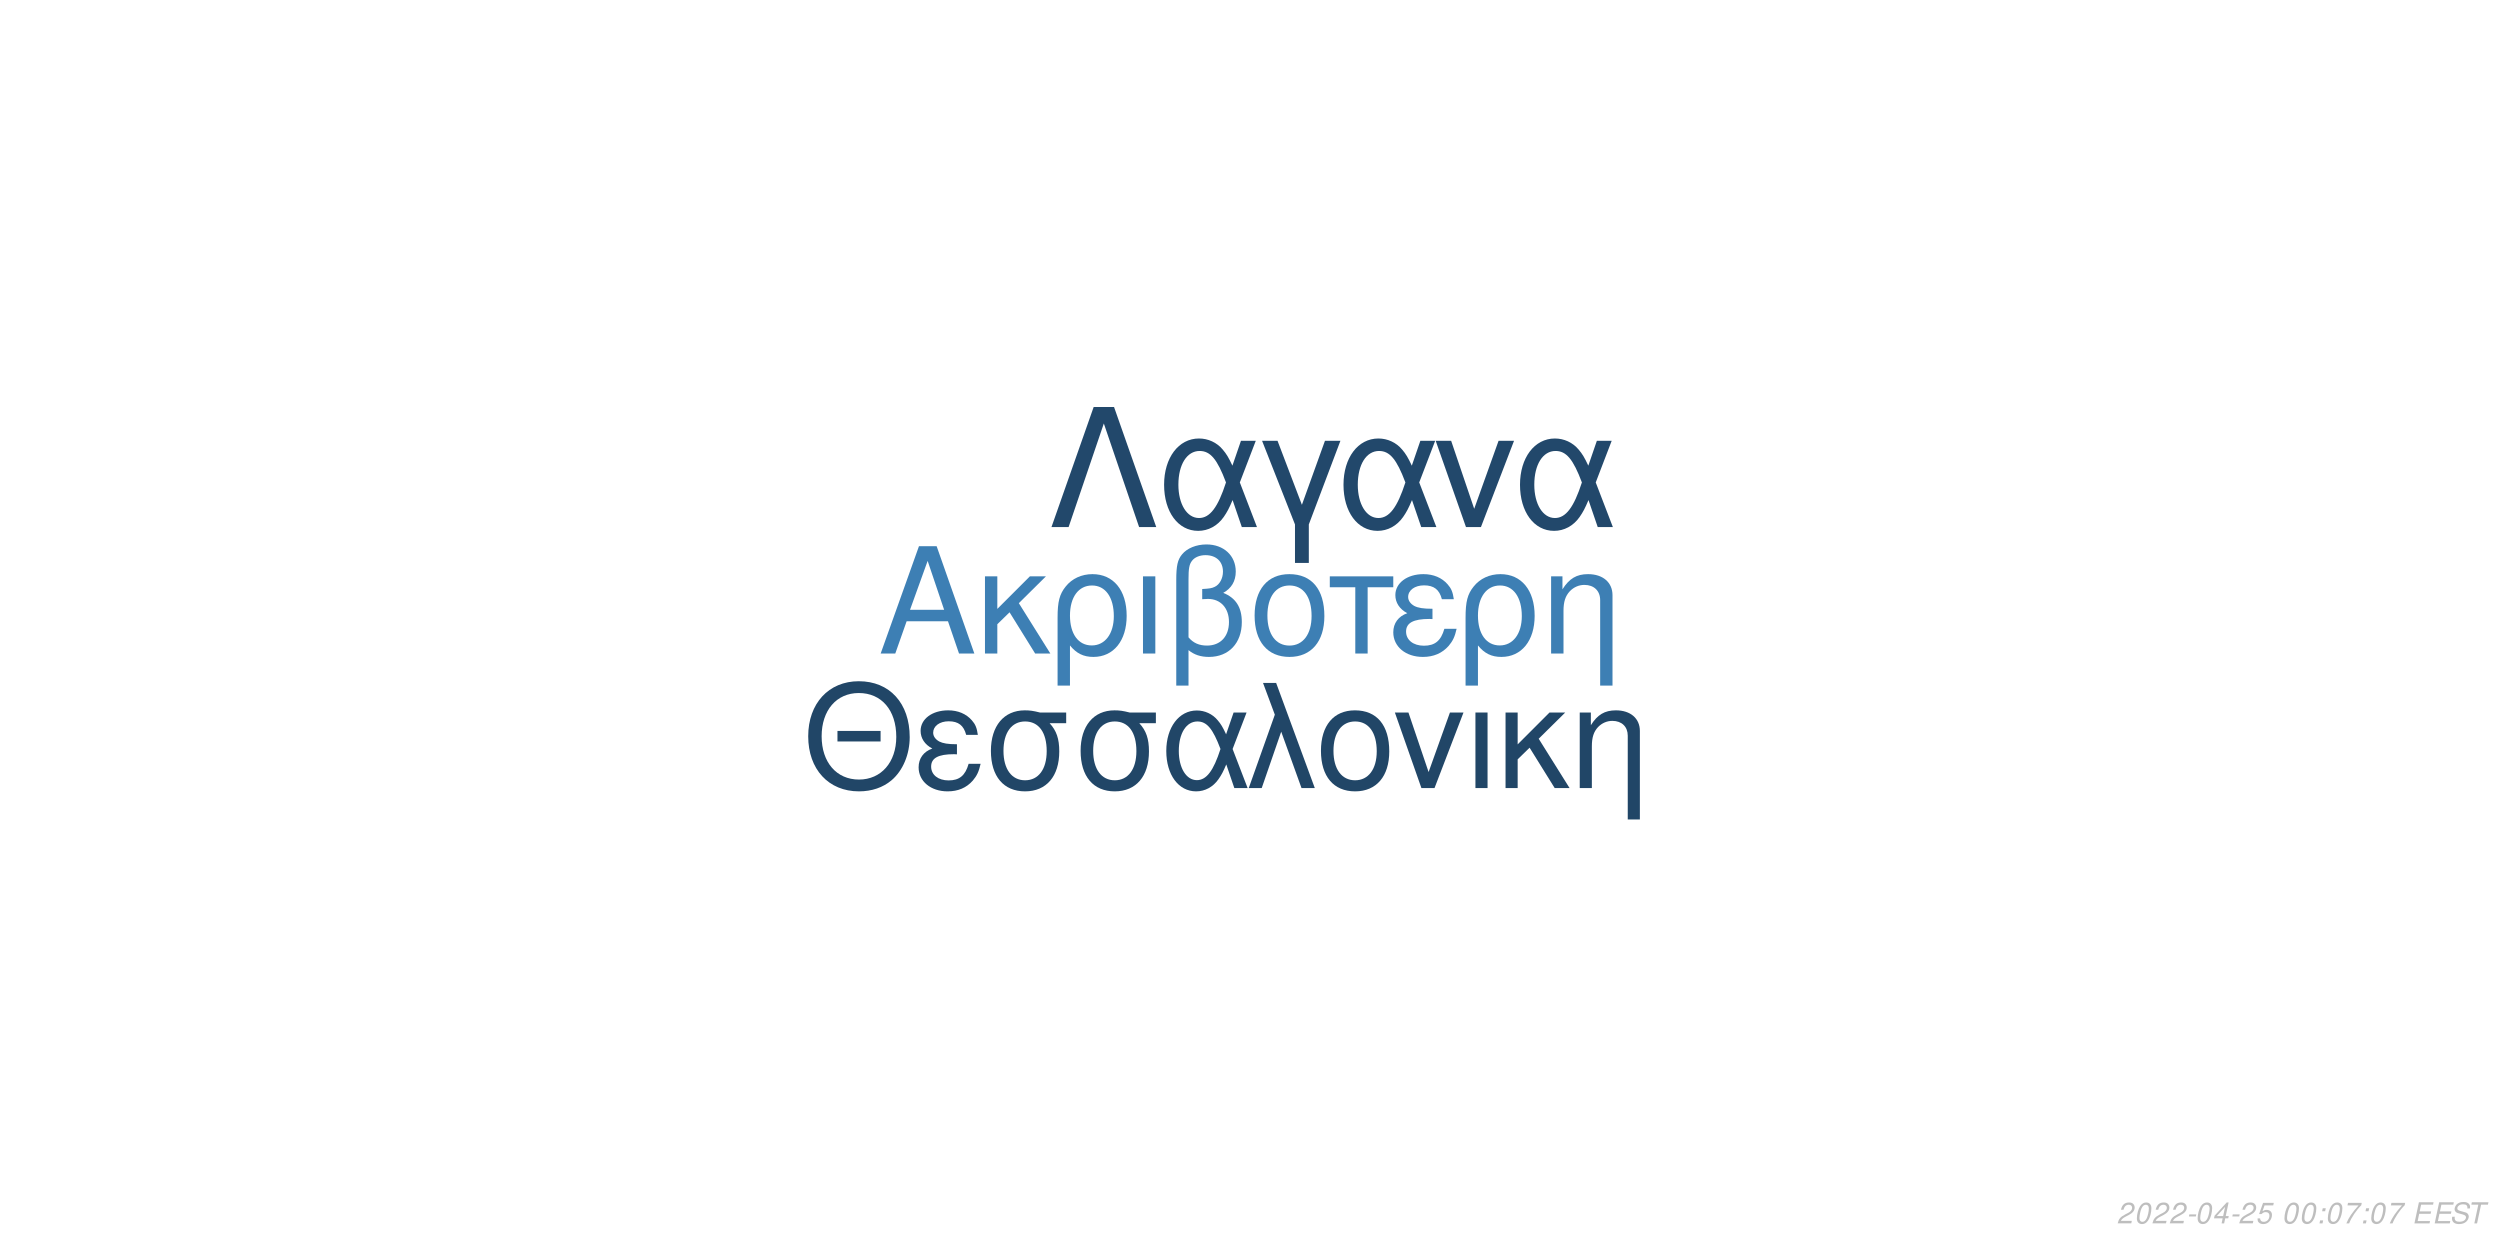
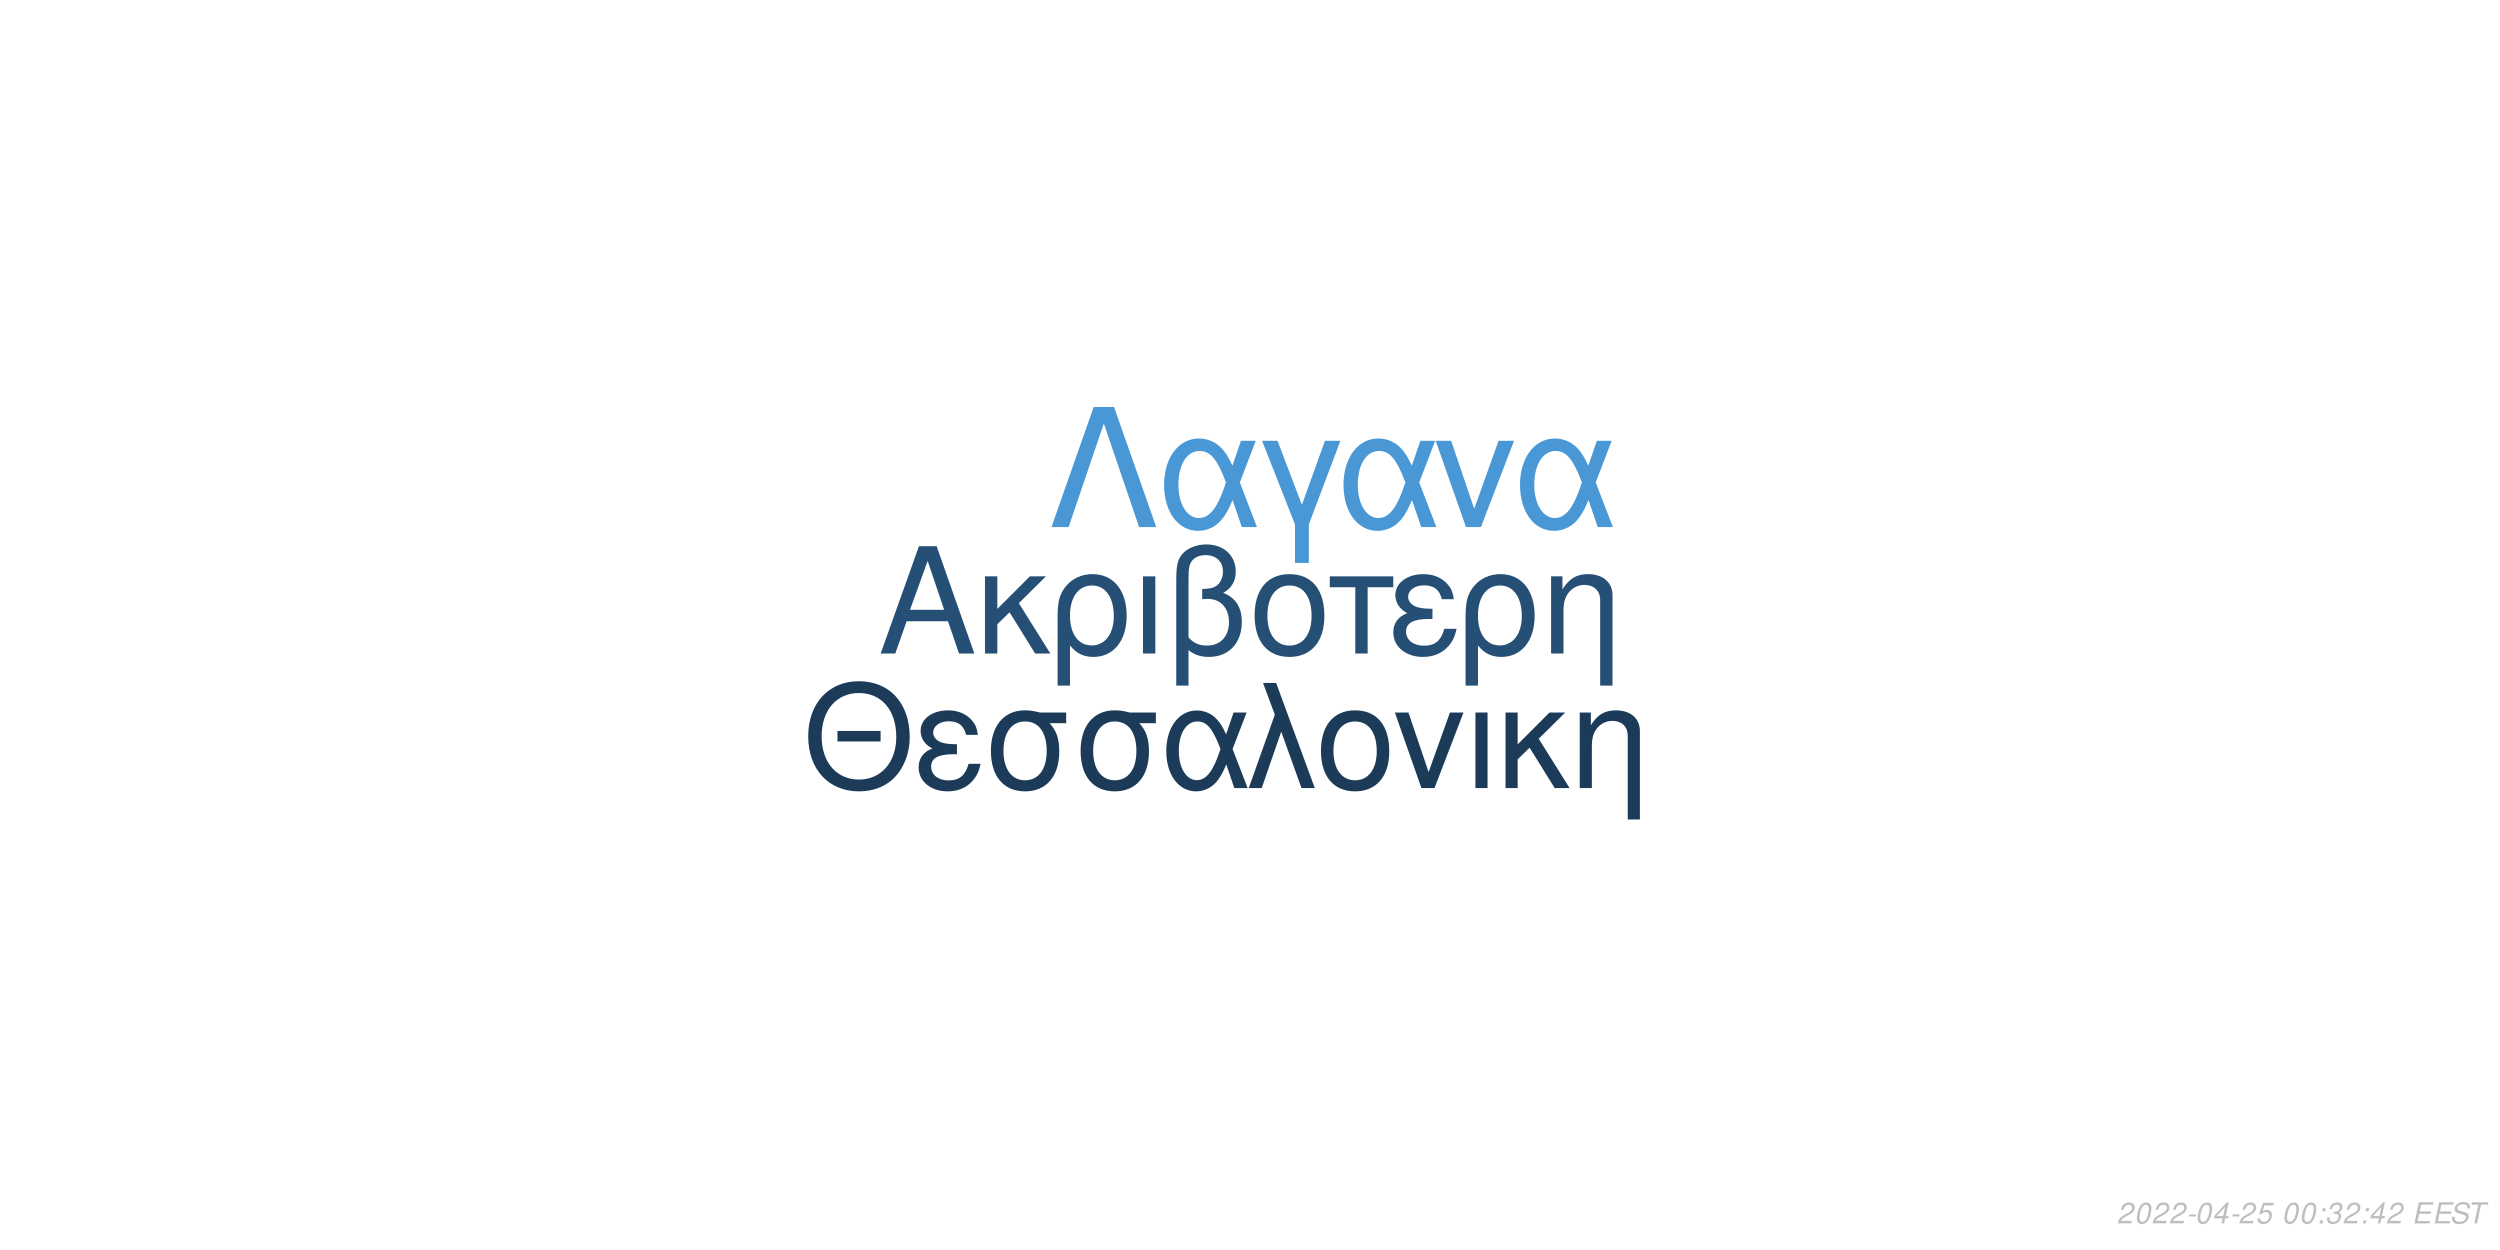
<svg xmlns="http://www.w3.org/2000/svg" xmlns:xlink="http://www.w3.org/1999/xlink" width="864pt" height="432pt" viewBox="0 0 864 432" version="1.1">
  <defs>
    <g>
      <symbol overflow="visible" id="glyph0-0">
        <path style="stroke:none;" d="" />
      </symbol>
      <symbol overflow="visible" id="glyph0-1">
        <path style="stroke:none;" d="M 24.125 -11.141 L 27.938 0 L 33.234 0 L 20.203 -37.094 L 14.094 -37.094 L 0.859 0 L 5.906 0 L 9.828 -11.141 Z M 22.797 -15.109 L 11 -15.109 L 17.094 -32.016 Z M 22.797 -15.109 " />
      </symbol>
      <symbol overflow="visible" id="glyph0-2">
        <path style="stroke:none;" d="M 7.172 -15.422 L 7.172 -26.672 L 2.906 -26.672 L 2.906 0 L 7.172 0 L 7.172 -10.125 L 11.406 -14.25 L 20.25 0 L 25.5 0 L 14.609 -17.406 L 23.969 -26.672 L 18.422 -26.672 Z M 7.172 -15.422 " />
      </symbol>
      <symbol overflow="visible" id="glyph0-3">
        <path style="stroke:none;" d="M 3 11.094 L 7.281 11.094 L 7.281 -2.797 C 9.516 -0.047 11.953 1.172 15.375 1.172 C 22.344 1.172 26.875 -4.422 26.875 -13.031 C 26.875 -21.891 22.297 -27.438 15.062 -27.438 C 11.297 -27.438 7.984 -25.906 5.797 -23.156 C 3.672 -20.516 3 -17.969 3 -12.359 Z M 14.906 -23.516 C 19.547 -23.516 22.438 -19.438 22.438 -12.922 C 22.438 -6.812 19.391 -2.797 14.812 -2.797 C 10.172 -2.797 7.281 -6.766 7.281 -13.125 C 7.281 -19.484 10.234 -23.516 14.906 -23.516 Z M 14.906 -23.516 " />
      </symbol>
      <symbol overflow="visible" id="glyph0-4">
        <path style="stroke:none;" d="M 3.516 0 L 7.781 0 L 7.781 -26.672 L 3.516 -26.672 Z M 3.516 0 " />
      </symbol>
      <symbol overflow="visible" id="glyph0-5">
        <path style="stroke:none;" d="M 4.016 11.094 L 8.25 11.094 L 8.25 -1.172 C 10.172 0.406 12.422 1.172 15.312 1.172 C 22.188 1.172 26.672 -3.609 26.672 -10.891 C 26.672 -15.984 24.578 -19.234 20.25 -20.969 C 23.109 -22.547 24.578 -25.031 24.578 -28.344 C 24.578 -33.844 20.406 -37.703 14.453 -37.703 C 10.938 -37.703 7.734 -36.391 6 -34.25 C 4.484 -32.422 4.016 -30.328 4.016 -25.391 Z M 8.25 -25.656 C 8.25 -29.359 8.5 -30.844 9.469 -32.062 C 10.375 -33.281 12.156 -34 14.094 -34 C 17.812 -34 20.156 -31.812 20.156 -28.297 C 20.156 -25.953 18.984 -23.812 17.297 -23.047 C 16.281 -22.547 15.469 -22.438 12.984 -22.297 L 12.984 -18.781 C 13.734 -18.828 14.344 -18.875 14.969 -18.875 C 19.344 -18.875 22.234 -15.719 22.234 -10.891 C 22.234 -5.906 19.281 -2.75 14.656 -2.75 C 11.953 -2.75 9.922 -3.609 8.25 -5.594 Z M 8.25 -25.656 " />
      </symbol>
      <symbol overflow="visible" id="glyph0-6">
        <path style="stroke:none;" d="M 14.094 -27.438 C 6.562 -27.438 2.094 -22.094 2.094 -13.125 C 2.094 -4.125 6.562 1.172 14.141 1.172 C 21.672 1.172 26.203 -4.172 26.203 -12.922 C 26.203 -22.188 21.828 -27.438 14.094 -27.438 Z M 14.141 -23.516 C 18.938 -23.516 21.781 -19.594 21.781 -12.984 C 21.781 -6.672 18.828 -2.75 14.141 -2.75 C 9.422 -2.75 6.516 -6.672 6.516 -13.125 C 6.516 -19.594 9.422 -23.516 14.141 -23.516 Z M 14.141 -23.516 " />
      </symbol>
      <symbol overflow="visible" id="glyph0-7">
        <path style="stroke:none;" d="M 7.891 0 L 12.156 0 L 12.156 -22.906 L 21.016 -22.906 L 21.016 -26.672 L -0.922 -26.672 L -0.922 -22.906 L 7.891 -22.906 Z M 7.891 0 " />
      </symbol>
      <symbol overflow="visible" id="glyph0-8">
        <path style="stroke:none;" d="M 14.562 -15.469 C 11.344 -15.469 9.562 -15.781 8.297 -16.438 C 6.922 -17.203 6.156 -18.328 6.156 -19.547 C 6.156 -21.891 8.453 -23.562 11.656 -23.562 C 15.062 -23.562 16.953 -22.094 17.812 -18.781 L 21.938 -18.781 C 21.578 -21.266 21.062 -22.5 19.797 -23.922 C 17.812 -26.203 14.906 -27.438 11.453 -27.438 C 5.797 -27.438 1.734 -24.375 1.734 -20.203 C 1.734 -17.609 3.156 -15.375 5.859 -13.938 C 2.797 -12.875 1.016 -10.484 1.016 -7.328 C 1.016 -2.391 5.297 1.172 11.25 1.172 C 14.969 1.172 17.906 -0.109 20.156 -2.641 C 21.578 -4.328 22.297 -5.797 22.906 -8.547 L 18.672 -8.547 C 17.5 -4.422 15.422 -2.703 11.609 -2.703 C 7.938 -2.703 5.438 -4.688 5.438 -7.578 C 5.438 -10.578 7.938 -11.953 13.484 -11.953 C 13.641 -11.953 14.094 -11.953 14.562 -11.906 Z M 14.562 -15.469 " />
      </symbol>
      <symbol overflow="visible" id="glyph0-9">
        <path style="stroke:none;" d="M 3.562 -26.672 L 3.562 0 L 7.844 0 L 7.844 -14.703 C 7.844 -17.906 8.5 -19.891 10.031 -21.531 C 11.406 -22.953 13.188 -23.719 15.062 -23.719 C 18.375 -23.719 20.516 -21.672 20.516 -18.469 L 20.516 11.094 L 24.781 11.094 L 24.781 -20.156 C 24.781 -24.578 21.469 -27.438 16.328 -27.438 C 12.359 -27.438 9.828 -25.906 7.484 -22.188 L 7.484 -26.672 Z M 3.562 -26.672 " />
      </symbol>
      <symbol overflow="visible" id="glyph1-0">
        <path style="stroke:none;" d="" />
      </symbol>
      <symbol overflow="visible" id="glyph1-1">
        <path style="stroke:none;" d="M 26.859 -19.734 L 11.953 -19.734 L 11.953 -16.094 L 26.859 -16.094 Z M 19.328 -36.922 C 8.922 -36.922 1.844 -29.25 1.844 -17.891 C 1.844 -6.484 8.875 1.141 19.391 1.141 C 23.812 1.141 27.703 -0.203 30.641 -2.688 C 34.578 -6.031 36.922 -11.656 36.922 -17.594 C 36.922 -29.297 30 -36.922 19.328 -36.922 Z M 19.328 -32.844 C 27.203 -32.844 32.281 -26.906 32.281 -17.688 C 32.281 -8.922 27.062 -2.938 19.391 -2.938 C 11.609 -2.938 6.484 -8.922 6.484 -17.891 C 6.484 -26.859 11.609 -32.844 19.328 -32.844 Z M 19.328 -32.844 " />
      </symbol>
      <symbol overflow="visible" id="glyph1-2">
        <path style="stroke:none;" d="M 14.25 -15.141 C 11.109 -15.141 9.375 -15.453 8.125 -16.094 C 6.781 -16.844 6.031 -17.938 6.031 -19.141 C 6.031 -21.422 8.266 -23.078 11.406 -23.078 C 14.75 -23.078 16.594 -21.625 17.438 -18.391 L 21.469 -18.391 C 21.125 -20.828 20.625 -22.031 19.391 -23.422 C 17.438 -25.656 14.594 -26.859 11.219 -26.859 C 5.688 -26.859 1.688 -23.875 1.688 -19.781 C 1.688 -17.234 3.094 -15.047 5.734 -13.656 C 2.734 -12.609 1 -10.266 1 -7.172 C 1 -2.344 5.188 1.141 11.016 1.141 C 14.656 1.141 17.547 -0.094 19.734 -2.594 C 21.125 -4.234 21.828 -5.688 22.422 -8.375 L 18.281 -8.375 C 17.141 -4.328 15.094 -2.641 11.359 -2.641 C 7.766 -2.641 5.328 -4.578 5.328 -7.422 C 5.328 -10.359 7.766 -11.703 13.203 -11.703 C 13.359 -11.703 13.797 -11.703 14.25 -11.656 Z M 14.25 -15.141 " />
      </symbol>
      <symbol overflow="visible" id="glyph1-3">
        <path style="stroke:none;" d="M 29 -26.109 L 19.938 -26.109 C 17.594 -26.703 16.438 -26.859 14.703 -26.859 C 7.469 -26.859 2.984 -21.469 2.984 -12.859 C 2.984 -4.031 7.375 1.141 14.797 1.141 C 22.172 1.141 26.609 -4.078 26.609 -12.656 C 26.609 -17.047 25.656 -19.828 23.266 -22.422 L 29 -22.422 Z M 14.797 -23.016 C 19.531 -23.016 22.266 -19.234 22.266 -12.75 C 22.266 -6.531 19.438 -2.688 14.797 -2.688 C 10.172 -2.688 7.328 -6.531 7.328 -12.859 C 7.328 -19.188 10.172 -23.016 14.797 -23.016 Z M 14.797 -23.016 " />
      </symbol>
      <symbol overflow="visible" id="glyph1-4">
        <path style="stroke:none;" d="M 29.344 -26.109 L 24.859 -26.109 L 22.266 -18.578 C 21.125 -21.031 20.484 -22.125 19.328 -23.469 C 17.547 -25.609 14.906 -26.812 12.156 -26.812 C 5.984 -26.812 1.594 -20.984 1.594 -12.812 C 1.594 -4.578 5.828 1.141 11.906 1.141 C 14.953 1.141 17.734 -0.344 19.625 -3.047 C 20.672 -4.531 21.281 -5.688 22.328 -8.172 L 25.109 0 L 29.703 0 L 24.516 -13.5 Z M 20.328 -13.5 C 17.891 -5.922 15.453 -2.734 12.156 -2.734 C 8.516 -2.734 5.922 -6.922 5.922 -12.812 C 5.922 -18.938 8.516 -23.016 12.359 -23.016 C 15.594 -23.016 17.688 -20.531 20.328 -13.5 Z M 20.328 -13.5 " />
      </symbol>
      <symbol overflow="visible" id="glyph1-5">
        <path style="stroke:none;" d="M 1.094 0 L 5.578 0 L 12.312 -19.484 L 19.328 0 L 23.922 0 L 10.562 -36.328 L 6.031 -36.328 L 10.109 -25.359 Z M 1.094 0 " />
      </symbol>
      <symbol overflow="visible" id="glyph1-6">
        <path style="stroke:none;" d="M 13.797 -26.859 C 6.422 -26.859 2.047 -21.625 2.047 -12.859 C 2.047 -4.031 6.422 1.141 13.859 1.141 C 21.234 1.141 25.656 -4.078 25.656 -12.656 C 25.656 -21.719 21.375 -26.859 13.797 -26.859 Z M 13.859 -23.016 C 18.531 -23.016 21.328 -19.188 21.328 -12.703 C 21.328 -6.531 18.438 -2.688 13.859 -2.688 C 9.219 -2.688 6.375 -6.531 6.375 -12.859 C 6.375 -19.188 9.219 -23.016 13.859 -23.016 Z M 13.859 -23.016 " />
      </symbol>
      <symbol overflow="visible" id="glyph1-7">
        <path style="stroke:none;" d="M 14.297 0 L 24.312 -26.109 L 19.625 -26.109 L 12.25 -5.531 L 5.281 -26.109 L 0.594 -26.109 L 9.766 0 Z M 14.297 0 " />
      </symbol>
      <symbol overflow="visible" id="glyph1-8">
        <path style="stroke:none;" d="M 3.438 0 L 7.625 0 L 7.625 -26.109 L 3.438 -26.109 Z M 3.438 0 " />
      </symbol>
      <symbol overflow="visible" id="glyph1-9">
        <path style="stroke:none;" d="M 7.031 -15.094 L 7.031 -26.109 L 2.844 -26.109 L 2.844 0 L 7.031 0 L 7.031 -9.922 L 11.156 -13.953 L 19.828 0 L 24.969 0 L 14.297 -17.047 L 23.469 -26.109 L 18.031 -26.109 Z M 7.031 -15.094 " />
      </symbol>
      <symbol overflow="visible" id="glyph1-10">
        <path style="stroke:none;" d="M 3.484 -26.109 L 3.484 0 L 7.672 0 L 7.672 -14.406 C 7.672 -17.547 8.328 -19.484 9.812 -21.078 C 11.156 -22.469 12.906 -23.219 14.75 -23.219 C 17.984 -23.219 20.078 -21.234 20.078 -18.094 L 20.078 10.859 L 24.266 10.859 L 24.266 -19.734 C 24.266 -24.062 21.031 -26.859 16 -26.859 C 12.109 -26.859 9.609 -25.359 7.328 -21.719 L 7.328 -26.109 Z M 3.484 -26.109 " />
      </symbol>
      <symbol overflow="visible" id="glyph2-0">
        <path style="stroke:none;" d="" />
      </symbol>
      <symbol overflow="visible" id="glyph2-1">
        <path style="stroke:none;" d="M 22.531 -41.484 L 15.484 -41.484 L 0.906 0 L 6.828 0 L 19 -35.797 L 31.188 0 L 37.109 0 Z M 22.531 -41.484 " />
      </symbol>
      <symbol overflow="visible" id="glyph2-2">
        <path style="stroke:none;" d="M 33.516 -29.812 L 28.391 -29.812 L 25.438 -21.219 C 24.125 -24.016 23.391 -25.266 22.078 -26.797 C 20.031 -29.25 17.016 -30.609 13.891 -30.609 C 6.828 -30.609 1.828 -23.953 1.828 -14.625 C 1.828 -5.234 6.656 1.312 13.594 1.312 C 17.078 1.312 20.266 -0.391 22.422 -3.469 C 23.609 -5.172 24.297 -6.484 25.5 -9.328 L 28.688 0 L 33.922 0 L 28 -15.422 Z M 23.219 -15.422 C 20.422 -6.766 17.641 -3.125 13.891 -3.125 C 9.734 -3.125 6.766 -7.906 6.766 -14.625 C 6.766 -21.625 9.734 -26.297 14.109 -26.297 C 17.812 -26.297 20.203 -23.453 23.219 -15.422 Z M 23.219 -15.422 " />
      </symbol>
      <symbol overflow="visible" id="glyph2-3">
        <path style="stroke:none;" d="M 12.062 12.406 L 16.844 12.406 L 16.844 -0.906 L 27.766 -29.812 L 22.422 -29.812 L 14.453 -7.688 L 6.031 -29.812 L 0.688 -29.812 L 12.062 -0.906 Z M 12.062 12.406 " />
      </symbol>
      <symbol overflow="visible" id="glyph2-4">
        <path style="stroke:none;" d="M 16.328 0 L 27.766 -29.812 L 22.422 -29.812 L 14 -6.312 L 6.031 -29.812 L 0.688 -29.812 L 11.156 0 Z M 16.328 0 " />
      </symbol>
      <symbol overflow="visible" id="glyph3-0">
        <path style="stroke:none;" d="" />
      </symbol>
      <symbol overflow="visible" id="glyph3-1">
        <path style="stroke:none;" d="M 5.234 -0.875 L 1.469 -0.875 C 1.641 -1.375 2.203 -1.891 3.109 -2.344 L 4.234 -2.938 C 5.562 -3.625 6.219 -4.469 6.219 -5.484 C 6.219 -5.938 6.062 -6.359 5.797 -6.656 C 5.469 -7.047 4.984 -7.234 4.312 -7.234 C 2.766 -7.234 1.891 -6.453 1.484 -4.734 L 2.375 -4.734 C 2.484 -5.188 2.609 -5.484 2.797 -5.75 C 3.094 -6.203 3.609 -6.453 4.188 -6.453 C 4.891 -6.453 5.344 -6.031 5.344 -5.375 C 5.344 -4.703 4.859 -4.094 4.016 -3.656 L 2.984 -3.125 C 1.234 -2.188 0.797 -1.656 0.344 -0.016 L 5.047 -0.016 Z M 5.234 -0.875 " />
      </symbol>
      <symbol overflow="visible" id="glyph3-2">
        <path style="stroke:none;" d="M 4.203 -7.234 C 3.375 -7.234 2.688 -6.812 2.125 -5.984 C 1.484 -5.047 0.984 -3.188 0.984 -1.734 C 0.984 -1.109 1.172 -0.562 1.484 -0.266 C 1.797 0.047 2.281 0.234 2.766 0.234 C 3.625 0.234 4.281 -0.156 4.859 -1.016 C 5.516 -1.953 6 -3.797 6 -5.266 C 6 -6.5 5.328 -7.234 4.203 -7.234 Z M 4.094 -6.453 C 4.734 -6.453 5.125 -5.984 5.125 -5.156 C 5.125 -4.203 4.781 -2.625 4.406 -1.812 C 3.984 -0.938 3.516 -0.547 2.875 -0.547 C 2.25 -0.547 1.875 -1.031 1.875 -1.828 C 1.875 -2.797 2.203 -4.344 2.594 -5.203 C 2.984 -6.047 3.453 -6.453 4.094 -6.453 Z M 4.094 -6.453 " />
      </symbol>
      <symbol overflow="visible" id="glyph3-3">
        <path style="stroke:none;" d="M 3.516 -3.125 L 1.125 -3.125 L 0.969 -2.406 L 3.359 -2.406 Z M 3.516 -3.125 " />
      </symbol>
      <symbol overflow="visible" id="glyph3-4">
        <path style="stroke:none;" d="M 3.625 -1.75 L 3.266 0 L 4.141 0 L 4.516 -1.75 L 5.562 -1.75 L 5.734 -2.531 L 4.688 -2.531 L 5.688 -7.234 L 5.016 -7.234 L 0.844 -2.672 L 0.641 -1.75 Z M 3.797 -2.531 L 1.594 -2.531 L 4.469 -5.703 Z M 3.797 -2.531 " />
      </symbol>
      <symbol overflow="visible" id="glyph3-5">
        <path style="stroke:none;" d="M 6.297 -7.094 L 2.594 -7.094 L 1.234 -3.234 L 2.047 -3.234 C 2.656 -3.766 2.938 -3.906 3.531 -3.906 C 4.328 -3.906 4.797 -3.453 4.797 -2.688 C 4.797 -1.438 3.969 -0.547 2.828 -0.547 C 2.031 -0.547 1.609 -0.938 1.578 -1.734 L 0.703 -1.734 L 0.703 -1.516 C 0.703 -0.938 0.844 -0.547 1.188 -0.266 C 1.562 0.062 2.078 0.234 2.703 0.234 C 3.656 0.234 4.391 -0.156 4.984 -0.922 C 5.422 -1.5 5.672 -2.234 5.672 -2.953 C 5.672 -4 4.938 -4.672 3.812 -4.672 C 3.328 -4.672 2.906 -4.547 2.406 -4.234 L 3.109 -6.219 L 6.109 -6.219 Z M 6.297 -7.094 " />
      </symbol>
      <symbol overflow="visible" id="glyph3-6">
        <path style="stroke:none;" d="" />
      </symbol>
      <symbol overflow="visible" id="glyph3-7">
        <path style="stroke:none;" d="M 2.359 -1.031 L 1.312 -1.031 L 1.094 0 L 2.141 0 Z M 3.266 -5.234 L 2.219 -5.234 L 2 -4.203 L 3.047 -4.203 Z M 3.266 -5.234 " />
      </symbol>
      <symbol overflow="visible" id="glyph3-8">
-         <path style="stroke:none;" d="M 6.703 -7.094 L 1.953 -7.094 L 1.766 -6.219 L 5.594 -6.219 C 3.344 -3.688 2.266 -2.109 1.375 0 L 2.344 0 C 3.031 -1.906 4.828 -4.594 6.547 -6.281 Z M 6.703 -7.094 " />
+         <path style="stroke:none;" d="M 2.922 -3.312 C 3.125 -3.344 3.234 -3.344 3.375 -3.344 C 4.203 -3.344 4.688 -3 4.688 -2.406 C 4.688 -1.312 3.906 -0.547 2.781 -0.547 C 2.047 -0.547 1.594 -0.938 1.594 -1.562 C 1.594 -1.719 1.609 -1.844 1.656 -2.094 L 0.766 -2.094 C 0.734 -1.797 0.719 -1.641 0.719 -1.469 C 0.719 -0.375 1.406 0.234 2.641 0.234 C 3.547 0.234 4.297 -0.078 4.812 -0.656 C 5.266 -1.156 5.562 -1.875 5.562 -2.547 C 5.562 -3.125 5.344 -3.453 4.797 -3.734 C 5.641 -4.234 6.016 -4.844 6.016 -5.734 C 6.016 -6.656 5.312 -7.234 4.203 -7.234 C 3.375 -7.234 2.672 -6.938 2.188 -6.375 C 1.891 -6.031 1.703 -5.641 1.516 -4.906 L 2.391 -4.906 C 2.5 -5.359 2.594 -5.594 2.734 -5.812 C 3.047 -6.234 3.516 -6.453 4.078 -6.453 C 4.734 -6.453 5.141 -6.125 5.141 -5.578 C 5.141 -5.188 5.016 -4.797 4.797 -4.547 C 4.516 -4.234 4 -4.062 3.266 -4.062 L 3.078 -4.062 Z M 2.922 -3.312 " />
      </symbol>
      <symbol overflow="visible" id="glyph3-9">
        <path style="stroke:none;" d="M 2.547 -3.312 L 6.5 -3.312 L 6.688 -4.141 L 2.719 -4.141 L 3.219 -6.469 L 7.344 -6.469 L 7.516 -7.297 L 2.453 -7.297 L 0.906 0 L 6.125 0 L 6.297 -0.812 L 2.016 -0.812 Z M 2.547 -3.312 " />
      </symbol>
      <symbol overflow="visible" id="glyph3-10">
        <path style="stroke:none;" d="M 7.062 -5.156 C 7.125 -5.438 7.141 -5.562 7.141 -5.703 C 7.141 -6.156 6.938 -6.594 6.594 -6.891 C 6.188 -7.25 5.656 -7.406 4.875 -7.406 C 3.844 -7.406 3.047 -7.125 2.5 -6.562 C 2.094 -6.141 1.781 -5.438 1.781 -4.922 C 1.781 -4.297 2.219 -3.766 2.891 -3.562 L 4.594 -3.094 C 5.406 -2.859 5.734 -2.578 5.734 -2.094 C 5.734 -1.781 5.547 -1.406 5.266 -1.141 C 4.844 -0.766 4.266 -0.578 3.453 -0.578 C 2.328 -0.578 1.812 -0.984 1.812 -1.906 C 1.812 -2.047 1.812 -2.125 1.844 -2.312 L 0.984 -2.312 C 0.906 -2.062 0.891 -1.906 0.891 -1.688 C 0.891 -0.484 1.797 0.234 3.297 0.234 C 4.359 0.234 5.234 -0.062 5.812 -0.609 C 6.344 -1.078 6.688 -1.797 6.688 -2.375 C 6.688 -2.641 6.609 -2.906 6.453 -3.156 C 6.234 -3.5 5.938 -3.703 5.469 -3.828 L 3.75 -4.312 C 2.984 -4.547 2.734 -4.734 2.734 -5.188 C 2.734 -5.547 2.875 -5.844 3.188 -6.109 C 3.547 -6.438 4.031 -6.594 4.703 -6.594 C 5.266 -6.594 5.688 -6.484 5.906 -6.297 C 6.094 -6.125 6.219 -5.797 6.219 -5.516 C 6.219 -5.422 6.203 -5.344 6.188 -5.156 Z M 7.062 -5.156 " />
      </symbol>
      <symbol overflow="visible" id="glyph3-11">
        <path style="stroke:none;" d="M 4.938 -6.469 L 7.312 -6.469 L 7.484 -7.297 L 1.75 -7.297 L 1.578 -6.469 L 3.984 -6.469 L 2.609 0 L 3.547 0 Z M 4.938 -6.469 " />
      </symbol>
    </g>
  </defs>
  <g id="surface1">
    <rect x="0" y="0" width="864" height="432" style="fill:rgb(100%,100%,100%);fill-opacity:1;stroke:none;" />
-     <g style="fill:rgb(23.922%,49.804%,70.588%);fill-opacity:1;">
+     <g style="fill:rgb(14.51%,30.98%,45.49%);fill-opacity:1;">
      <use xlink:href="#glyph0-1" x="303.5" y="225.861" />
      <use xlink:href="#glyph0-2" x="337.5" y="225.861" />
      <use xlink:href="#glyph0-3" x="362.5" y="225.861" />
      <use xlink:href="#glyph0-4" x="391.5" y="225.861" />
      <use xlink:href="#glyph0-5" x="402.5" y="225.861" />
      <use xlink:href="#glyph0-6" x="431.5" y="225.861" />
      <use xlink:href="#glyph0-7" x="460.5" y="225.861" />
      <use xlink:href="#glyph0-8" x="480.5" y="225.861" />
      <use xlink:href="#glyph0-3" x="503.5" y="225.861" />
      <use xlink:href="#glyph0-9" x="532.5" y="225.861" />
    </g>
-     <g style="fill:rgb(12.941%,27.451%,40.392%);fill-opacity:1;">
+     <g style="fill:rgb(10.588%,23.137%,34.902%);fill-opacity:1;">
      <use xlink:href="#glyph1-1" x="277.473" y="272.354" />
      <use xlink:href="#glyph1-2" x="316.473" y="272.354" />
      <use xlink:href="#glyph1-3" x="339.473" y="272.354" />
      <use xlink:href="#glyph1-3" x="370.473" y="272.354" />
      <use xlink:href="#glyph1-4" x="401.473" y="272.354" />
      <use xlink:href="#glyph1-5" x="430.473" y="272.354" />
      <use xlink:href="#glyph1-6" x="454.473" y="272.354" />
      <use xlink:href="#glyph1-7" x="481.473" y="272.354" />
      <use xlink:href="#glyph1-8" x="506.473" y="272.354" />
      <use xlink:href="#glyph1-9" x="517.473" y="272.354" />
      <use xlink:href="#glyph1-10" x="542.473" y="272.354" />
    </g>
-     <g style="fill:rgb(13.333%,28.235%,41.961%);fill-opacity:1;">
+     <g style="fill:rgb(28.627%,59.608%,83.529%);fill-opacity:1;">
      <use xlink:href="#glyph2-1" x="362.484" y="182.152" />
      <use xlink:href="#glyph2-2" x="400.484" y="182.152" />
      <use xlink:href="#glyph2-3" x="435.484" y="182.152" />
      <use xlink:href="#glyph2-2" x="462.484" y="182.152" />
      <use xlink:href="#glyph2-4" x="495.484" y="182.152" />
      <use xlink:href="#glyph2-2" x="523.484" y="182.152" />
    </g>
    <g style="fill:rgb(74.51%,74.51%,74.51%);fill-opacity:1;">
      <use xlink:href="#glyph3-1" x="731.52" y="422.81" />
      <use xlink:href="#glyph3-2" x="737.52" y="422.81" />
      <use xlink:href="#glyph3-1" x="743.52" y="422.81" />
      <use xlink:href="#glyph3-1" x="749.52" y="422.81" />
      <use xlink:href="#glyph3-3" x="755.52" y="422.81" />
      <use xlink:href="#glyph3-2" x="758.52" y="422.81" />
      <use xlink:href="#glyph3-4" x="764.52" y="422.81" />
      <use xlink:href="#glyph3-3" x="770.52" y="422.81" />
      <use xlink:href="#glyph3-1" x="773.52" y="422.81" />
      <use xlink:href="#glyph3-5" x="779.52" y="422.81" />
      <use xlink:href="#glyph3-6" x="785.52" y="422.81" />
      <use xlink:href="#glyph3-2" x="788.52" y="422.81" />
      <use xlink:href="#glyph3-2" x="794.52" y="422.81" />
      <use xlink:href="#glyph3-7" x="800.52" y="422.81" />
-       <use xlink:href="#glyph3-2" x="803.52" y="422.81" />
-       <use xlink:href="#glyph3-8" x="809.52" y="422.81" />
+       <use xlink:href="#glyph3-8" x="803.52" y="422.81" />
+       <use xlink:href="#glyph3-1" x="809.52" y="422.81" />
      <use xlink:href="#glyph3-7" x="815.52" y="422.81" />
-       <use xlink:href="#glyph3-2" x="818.52" y="422.81" />
-       <use xlink:href="#glyph3-8" x="824.52" y="422.81" />
+       <use xlink:href="#glyph3-4" x="818.52" y="422.81" />
+       <use xlink:href="#glyph3-1" x="824.52" y="422.81" />
      <use xlink:href="#glyph3-6" x="830.52" y="422.81" />
      <use xlink:href="#glyph3-9" x="833.52" y="422.81" />
      <use xlink:href="#glyph3-9" x="840.52" y="422.81" />
      <use xlink:href="#glyph3-10" x="846.52" y="422.81" />
      <use xlink:href="#glyph3-11" x="852.52" y="422.81" />
    </g>
  </g>
</svg>
